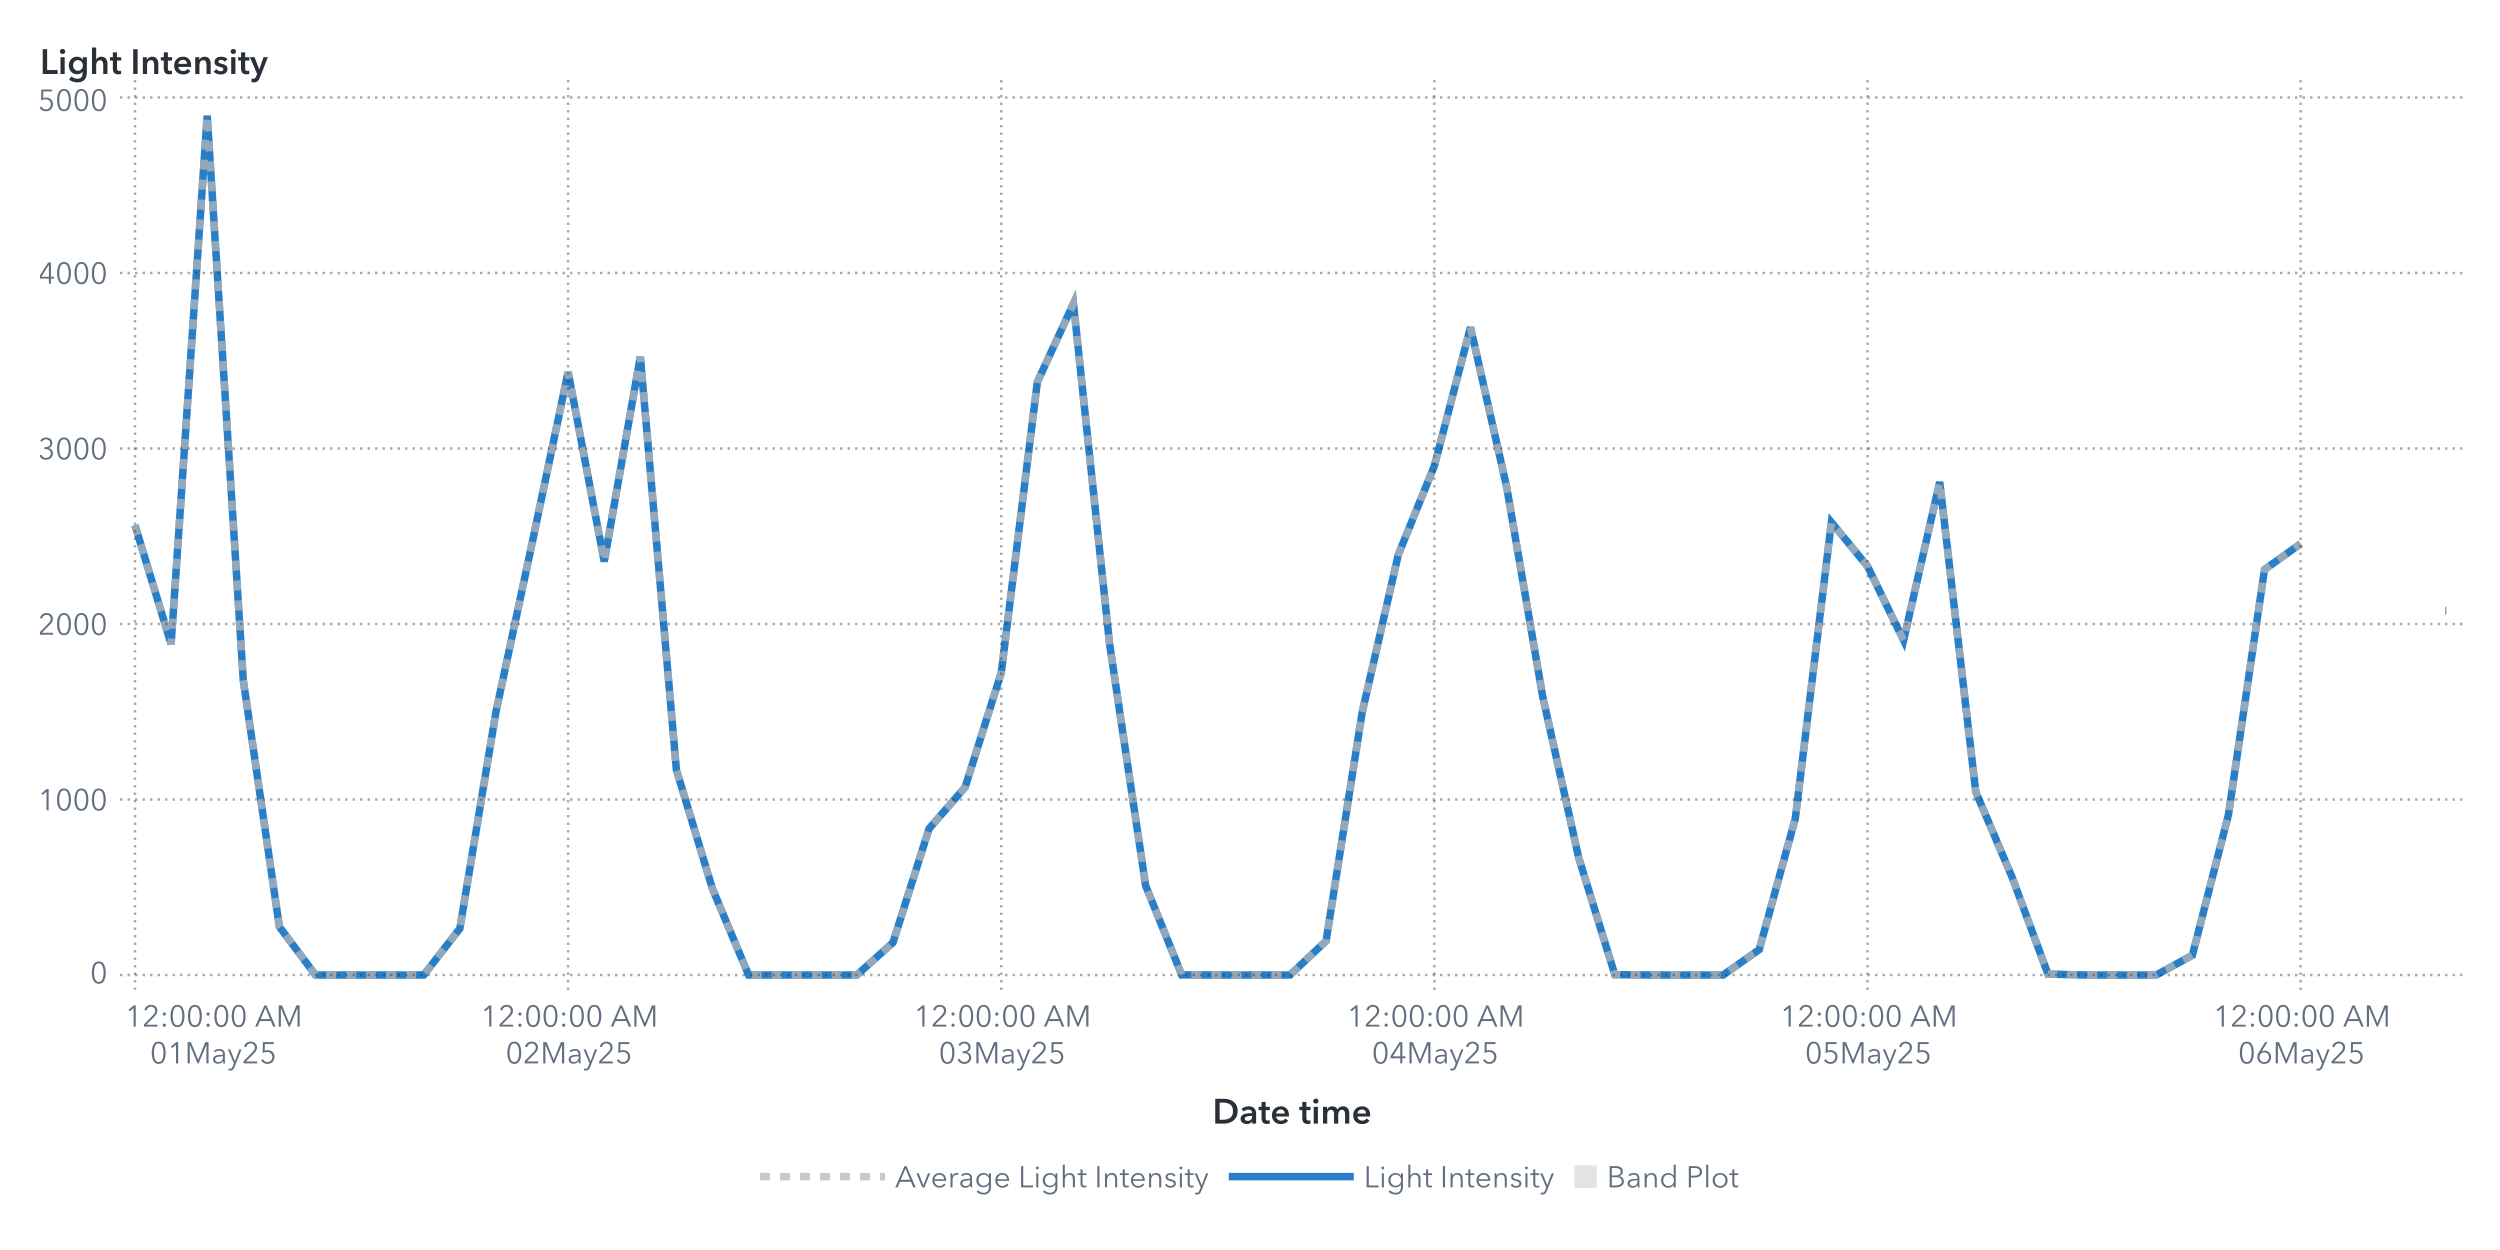
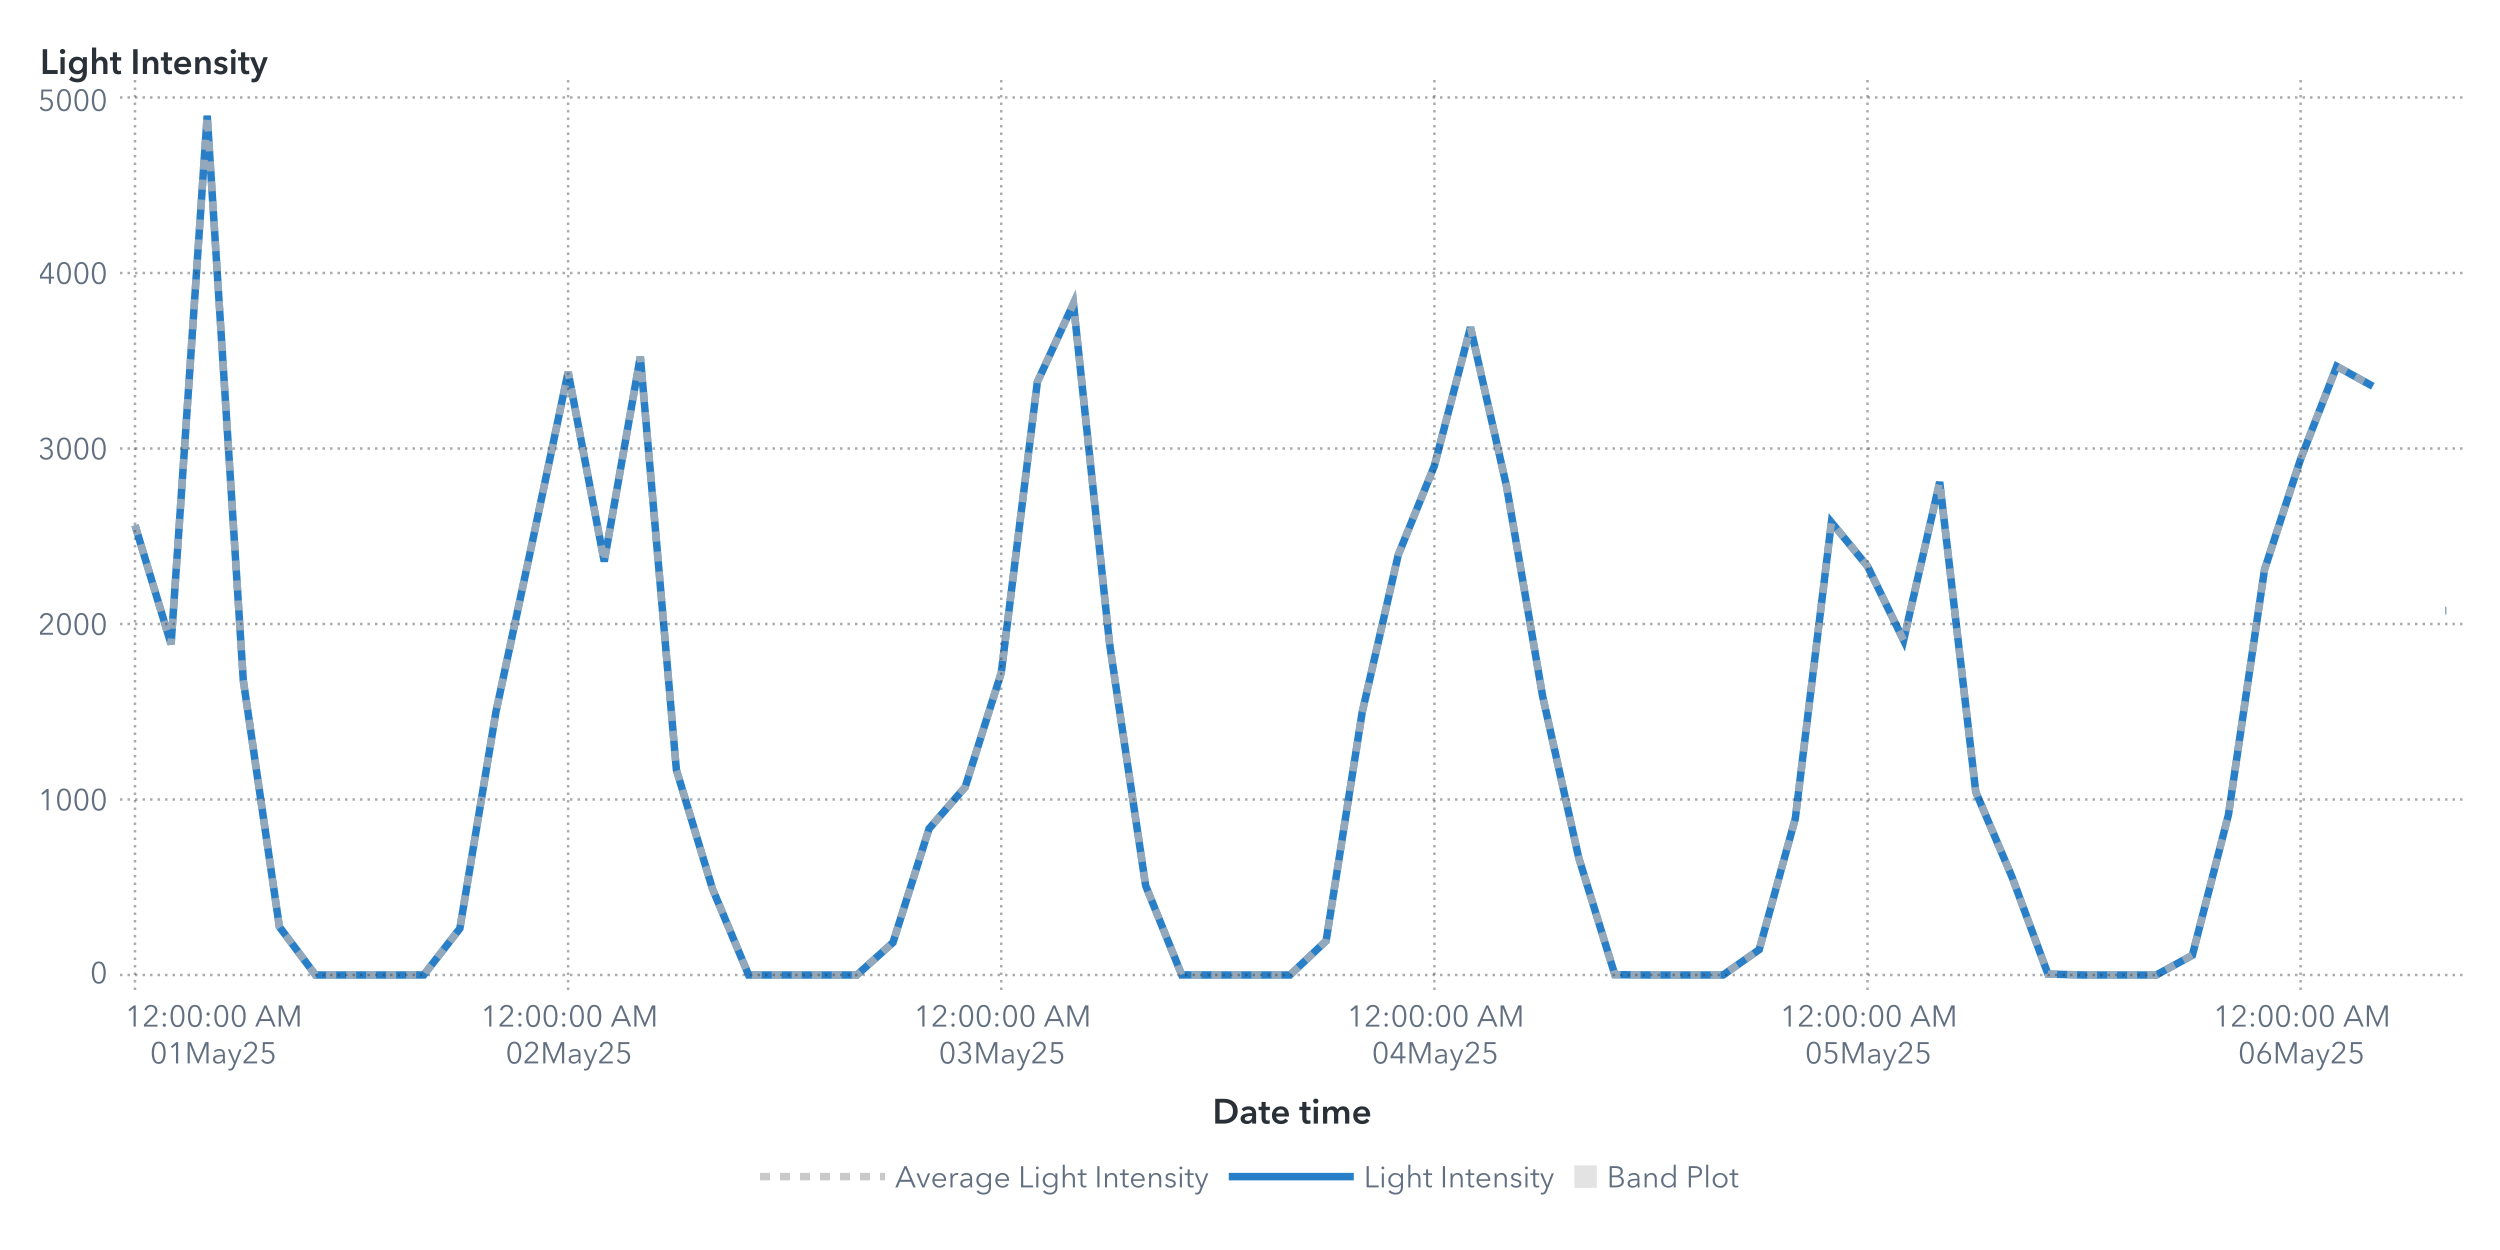
<svg xmlns="http://www.w3.org/2000/svg" xmlns:xlink="http://www.w3.org/1999/xlink" version="1.1" width="1000" height="500" viewBox="0 0 1000 500">
  <rect x="0" y="0" width="1000" height="500" fill="#ffffff">
</rect>
  <g>
    <rect x="0" y="0" rx="5" ry="5" width="1000.0" height="500.0" fill="#ffffff" opacity="0">
</rect>
    <rect x="0" y="0" rx="5" ry="5" width="1000.0" height="500.0" fill="#ffffff" opacity="0">
</rect>
    <rect x="0" y="0" rx="5" ry="5" width="1000.0" height="500.0" fill="#ffffff" opacity="0">
</rect>
    <rect x="0" y="0" rx="5" ry="5" width="1000.0" height="500.0" fill="#ffffff" opacity="0">
</rect>
    <g transform=" translate(16.0 -16.0)">
      <defs>
        <clipPath id="ClipPath0">
          <rect x="32" y="46" width="939" height="366">
</rect>
        </clipPath>
      </defs>
      <g clip-path="url(#ClipPath0)">
        <defs>
          <clipPath id="ClipPath1">
            <rect x="32" y="48" width="937" height="364">
</rect>
          </clipPath>
        </defs>
        <g clip-path="url(#ClipPath1)">
          <g transform="">
-             <polyline id="Polyline_76" points="38.0,226.1  52.44,273.69  66.88,62.25  81.31,288.08  95.75,386.72  110.19,406.0  124.63,406.0  139.06,406.0  153.5,405.99  167.94,387.4  182.38,300.75  196.81,233.43  211.25,164.83  225.69,240.61  240.13,158.66  254.56,323.97  269.0,371.57  283.44,405.99  297.88,406.0  312.31,406.0  326.75,406.0  341.19,393.02  355.63,347.47  370.06,330.86  384.5,285.11  398.94,168.81  413.38,137.44  427.81,273.35  442.25,370.25  456.69,405.96  471.13,406.0  485.56,406.0  500.0,406.0  514.44,392.37  528.88,300.88  543.31,237.91  557.75,202.33  572.19,146.93  586.63,210.6  601.06,294.54  615.5,359.14  629.94,405.87  644.38,406.0  658.81,406.0  673.25,406.0  687.69,395.84  702.13,343.37  716.56,224.93  731.0,242.49  745.44,272.13  759.88,208.78  774.31,332.78  788.75,366.65  803.19,405.63  817.63,406.0  832.06,406.0  846.5,406.0  860.94,398.1  875.38,341.91  889.81,243.8  904.25,233.51 " fill="none" stroke="#287fc7" stroke-width="3.0">
+             <polyline id="Polyline_76" points="38.0,226.1  52.44,273.69  66.88,62.25  81.31,288.08  95.75,386.72  110.19,406.0  124.63,406.0  139.06,406.0  153.5,405.99  167.94,387.4  182.38,300.75  196.81,233.43  211.25,164.83  225.69,240.61  240.13,158.66  254.56,323.97  269.0,371.57  283.44,405.99  297.88,406.0  312.31,406.0  326.75,406.0  341.19,393.02  355.63,347.47  370.06,330.86  384.5,285.11  398.94,168.81  413.38,137.44  427.81,273.35  442.25,370.25  456.69,405.96  471.13,406.0  485.56,406.0  500.0,406.0  514.44,392.37  528.88,300.88  543.31,237.91  557.75,202.33  572.19,146.93  586.63,210.6  601.06,294.54  615.5,359.14  629.94,405.87  644.38,406.0  658.81,406.0  673.25,406.0  687.69,395.84  702.13,343.37  716.56,224.93  731.0,242.49  745.44,272.13  759.88,208.78  774.31,332.78  788.75,366.65  803.19,405.63  817.63,406.0  832.06,406.0  846.5,406.0  860.94,398.1  875.38,341.91  889.81,243.8  904.25,199.63  918.69,162.55  933.13,170.51 " fill="none" stroke="#287fc7" stroke-width="3.0">
</polyline>
            <polyline id="Polyline_76" points="962.0,260.22  962.5,260.22 " fill="none" stroke="#287fc7" stroke-width="3.0">
</polyline>
          </g>
          <g transform="">
-             <polyline id="Polyline_207" points="38.0,226.1  52.44,273.69  66.88,62.25  81.31,288.08  95.75,386.72  110.19,406.0  124.63,406.0  139.06,406.0  153.5,405.99  167.94,387.4  182.38,300.75  196.81,233.43  211.25,164.83  225.69,240.61  240.13,158.66  254.56,323.97  269.0,371.57  283.44,405.99  297.88,406.0  312.31,406.0  326.75,406.0  341.19,393.02  355.63,347.47  370.06,330.86  384.5,285.11  398.94,168.81  413.38,137.44  427.81,273.35  442.25,370.25  456.69,405.96  471.13,406.0  485.56,406.0  500.0,406.0  514.44,392.37  528.88,300.88  543.31,237.91  557.75,202.33  572.19,146.93  586.63,210.6  601.06,294.54  615.5,359.14  629.94,405.87  644.38,406.0  658.81,406.0  673.25,406.0  687.69,395.84  702.13,343.37  716.56,224.93  731.0,242.49  745.44,272.13  759.88,208.78  774.31,332.78  788.75,366.65  803.19,405.63  817.63,406.0  832.06,406.0  846.5,406.0  860.94,398.1  875.38,341.91  889.81,243.8  904.25,233.51 " fill="none" stroke="#b7b7b7" stroke-width="3.0" stroke-dasharray="4,4" opacity="0.75">
+             <polyline id="Polyline_207" points="38.0,226.1  52.44,273.69  66.88,62.25  81.31,288.08  95.75,386.72  110.19,406.0  124.63,406.0  139.06,406.0  153.5,405.99  167.94,387.4  182.38,300.75  196.81,233.43  211.25,164.83  225.69,240.61  240.13,158.66  254.56,323.97  269.0,371.57  283.44,405.99  297.88,406.0  312.31,406.0  326.75,406.0  341.19,393.02  355.63,347.47  370.06,330.86  384.5,285.11  398.94,168.81  413.38,137.44  427.81,273.35  442.25,370.25  456.69,405.96  471.13,406.0  485.56,406.0  500.0,406.0  514.44,392.37  528.88,300.88  543.31,237.91  557.75,202.33  572.19,146.93  586.63,210.6  601.06,294.54  615.5,359.14  629.94,405.87  644.38,406.0  658.81,406.0  673.25,406.0  687.69,395.84  702.13,343.37  716.56,224.93  731.0,242.49  745.44,272.13  759.88,208.78  774.31,332.78  788.75,366.65  803.19,405.63  817.63,406.0  832.06,406.0  846.5,406.0  860.94,398.1  875.38,341.91  889.81,243.8  904.25,199.63  918.69,162.55  933.13,170.51 " fill="none" stroke="#b7b7b7" stroke-width="3.0" stroke-dasharray="4,4" opacity="0.75">
</polyline>
            <polyline id="Polyline_207" points="962.0,260.22  962.5,260.22 " fill="none" stroke="#b7b7b7" stroke-width="3.0" stroke-dasharray="4,4" opacity="0.75">
</polyline>
          </g>
          <g transform="">
</g>
        </g>
        <path d="M32.0 406.0L969.0 406.0" stroke="#2a3037" stroke-dasharray="1,2" fill="none" opacity="0.4">
</path>
        <path d="M32.0 335.8L969.0 335.8" stroke="#2a3037" stroke-dasharray="1,2" fill="none" opacity="0.4">
</path>
        <path d="M32.0 265.6L969.0 265.6" stroke="#2a3037" stroke-dasharray="1,2" fill="none" opacity="0.4">
</path>
        <path d="M32.0 195.4L969.0 195.4" stroke="#2a3037" stroke-dasharray="1,2" fill="none" opacity="0.4">
</path>
        <path d="M32.0 125.2L969.0 125.2" stroke="#2a3037" stroke-dasharray="1,2" fill="none" opacity="0.4">
</path>
        <path d="M32.0 55.0L969.0 55.0" stroke="#2a3037" stroke-dasharray="1,2" fill="none" opacity="0.4">
</path>
        <path d="M38.0 412.0L38.0 48.0" stroke="#2a3037" stroke-dasharray="1,2" fill="none" opacity="0.4">
</path>
        <path d="M211.25 412.0L211.25 48.0" stroke="#2a3037" stroke-dasharray="1,2" fill="none" opacity="0.4">
</path>
        <path d="M384.5 412.0L384.5 48.0" stroke="#2a3037" stroke-dasharray="1,2" fill="none" opacity="0.4">
</path>
        <path d="M557.75 412.0L557.75 48.0" stroke="#2a3037" stroke-dasharray="1,2" fill="none" opacity="0.4">
</path>
        <path d="M731.0 412.0L731.0 48.0" stroke="#2a3037" stroke-dasharray="1,2" fill="none" opacity="0.4">
</path>
        <path d="M904.25 412.0L904.25 48.0" stroke="#2a3037" stroke-dasharray="1,2" fill="none" opacity="0.4">
</path>
      </g>
      <defs>
        <clipPath id="ClipPath2">
          <rect x="0" y="49" width="32" height="363">
</rect>
        </clipPath>
      </defs>
      <g clip-path="url(#ClipPath2)">
        <g fill="#626f80" stroke="#626f80" transform="translate(20.04 409.3) scale(0.012 -0.012)">
          <defs>
            <path id="g48/TT0" d="M522.0 353.0Q 522.0,195.0  467.0,88.5 T 290.0,-18.0 Q 167.0,-18.0  112.5,88.5 T 58.0,353.0 Q 58.0,512.0  112.5,619.0 T 290.0,726.0 Q 412.0,726.0  467.0,618.5 T 522.0,353.0 Z M131.0 353.0Q 131.0,226.0  167.5,135.0 T 290.0,44.0 Q 375.0,44.0  412.0,135.5 T 449.0,353.0 Q 449.0,480.0  412.0,572.5 T 290.0,665.0 Q 204.0,665.0  167.5,573.0 T 131.0,353.0 Z">
</path>
          </defs>
          <use x="0" y="0" xlink:href="#g48/TT0" />
        </g>
        <text id="Text_404" x="27.0" y="409.3" font-size="9.0pt" font-family="Avenir Next for SAS" fill="#626f80" text-anchor="end" opacity="0">
0</text>
        <g fill="#626f80" stroke="#626f80" transform="translate(-0.84 340.1) scale(0.012 -0.012)">
          <defs>
            <path id="g49/TT0" d="M358.0 0 L286.0 0 L286.0 619.0 L158.0 510.0 L114.0 560.0 L294.0 708.0 L358.0 708.0 L358.0 0Z">
</path>
          </defs>
          <use x="0" y="0" xlink:href="#g49/TT0" />
          <use x="580.0" y="0" xlink:href="#g48/TT0" />
          <use x="1160.0" y="0" xlink:href="#g48/TT0" />
          <use x="1740.0" y="0" xlink:href="#g48/TT0" />
        </g>
        <text id="Text_405" x="27.0" y="340.1" font-size="9.0pt" font-family="Avenir Next for SAS" fill="#626f80" text-anchor="end" opacity="0">
1000</text>
        <g fill="#626f80" stroke="#626f80" transform="translate(-0.84 269.9) scale(0.012 -0.012)">
          <defs>
            <path id="g50/TT0" d="M51.0 0 L51.0 75.0 L341.0 368.0Q 380.0,408.0  403.0,447.0 T 426.0,530.0 Q 426.0,590.0  385.5,627.5 T 286.0,665.0 Q 230.0,665.0  191.0,630.0 T 140.0,539.0  L69.0 553.0Q 84.0,629.0  144.0,677.5 T 286.0,726.0 Q 344.0,726.0  392.5,703.5 T 470.0,637.0 T 499.0,531.0 Q 499.0,469.0  470.0,421.5 T 384.0,317.0  L129.0 64.0 L504.0 64.0 L504.0 0 L51.0 0Z">
</path>
          </defs>
          <use x="0" y="0" xlink:href="#g50/TT0" />
          <use x="580.0" y="0" xlink:href="#g48/TT0" />
          <use x="1160.0" y="0" xlink:href="#g48/TT0" />
          <use x="1740.0" y="0" xlink:href="#g48/TT0" />
        </g>
        <text id="Text_406" x="27.0" y="269.9" font-size="9.0pt" font-family="Avenir Next for SAS" fill="#626f80" text-anchor="end" opacity="0">
2000</text>
        <g fill="#626f80" stroke="#626f80" transform="translate(-0.84 199.7) scale(0.012 -0.012)">
          <defs>
            <path id="g51/TT0" d="M245.0 402.0Q 319.0,402.0  364.5,433.5 T 410.0,532.0 Q 410.0,590.0  369.0,627.5 T 270.0,665.0 Q 226.0,665.0  191.0,643.5 T 135.0,582.0  L74.0 614.0Q 106.0,670.0  157.0,698.0 T 274.0,726.0 Q 331.0,726.0  378.0,703.5 T 453.0,638.0 T 481.0,536.0 Q 481.0,475.0  446.5,432.0 T 358.0,374.0  L358.0 372.0Q 421.0,359.0  461.0,312.0 T 501.0,196.0 Q 501.0,131.0  470.0,82.5 T 387.0,8.0 T 273.0,-18.0 Q 196.0,-18.0  137.5,19.5 T 49.0,127.0  L117.0 152.0Q 135.0,102.0  177.0,73.0 T 273.0,44.0 Q 314.0,44.0  350.0,62.5 T 407.5,115.5 T 429.0,196.0 Q 429.0,271.0  376.0,305.5 T 245.0,340.0  L214.0 340.0 L214.0 402.0 L245.0 402.0Z">
</path>
          </defs>
          <use x="0" y="0" xlink:href="#g51/TT0" />
          <use x="580.0" y="0" xlink:href="#g48/TT0" />
          <use x="1160.0" y="0" xlink:href="#g48/TT0" />
          <use x="1740.0" y="0" xlink:href="#g48/TT0" />
        </g>
        <text id="Text_407" x="27.0" y="199.7" font-size="9.0pt" font-family="Avenir Next for SAS" fill="#626f80" text-anchor="end" opacity="0">
3000</text>
        <g fill="#626f80" stroke="#626f80" transform="translate(-0.84 129.5) scale(0.012 -0.012)">
          <defs>
            <path id="g52/TT0" d="M436.0 234.0 L540.0 234.0 L540.0 171.0 L436.0 171.0 L436.0 0 L366.0 0 L366.0 171.0 L42.0 171.0 L42.0 241.0 L342.0 708.0 L436.0 708.0 L436.0 234.0Z M366.0 627.0 L364.0 627.0 L117.0 234.0 L366.0 234.0 L366.0 627.0Z">
</path>
          </defs>
          <use x="0" y="0" xlink:href="#g52/TT0" />
          <use x="580.0" y="0" xlink:href="#g48/TT0" />
          <use x="1160.0" y="0" xlink:href="#g48/TT0" />
          <use x="1740.0" y="0" xlink:href="#g48/TT0" />
        </g>
        <text id="Text_408" x="27.0" y="129.5" font-size="9.0pt" font-family="Avenir Next for SAS" fill="#626f80" text-anchor="end" opacity="0">
4000</text>
        <g fill="#626f80" stroke="#626f80" transform="translate(-0.84 60.3) scale(0.012 -0.012)">
          <defs>
            <path id="g53/TT0" d="M180.0 644.0 L175.0 425.0Q 219.0,441.0  273.0,441.0 Q 339.0,441.0  391.5,413.0 T 473.5,334.5 T 503.0,219.0 Q 503.0,151.0  473.5,97.0 T 390.5,12.5 T 268.0,-18.0 Q 194.0,-18.0  140.0,16.0 T 56.0,111.0  L121.0 140.0Q 140.0,96.0  179.0,70.0 T 264.0,44.0 Q 311.0,44.0  349.0,66.0 T 408.5,126.5 T 430.0,212.0 Q 430.0,289.0  380.5,335.5 T 254.0,382.0 Q 180.0,382.0  107.0,343.0  L114.0 708.0 L475.0 708.0 L475.0 644.0 L180.0 644.0Z">
</path>
          </defs>
          <use x="0" y="0" xlink:href="#g53/TT0" />
          <use x="580.0" y="0" xlink:href="#g48/TT0" />
          <use x="1160.0" y="0" xlink:href="#g48/TT0" />
          <use x="1740.0" y="0" xlink:href="#g48/TT0" />
        </g>
        <text id="Text_409" x="27.0" y="60.3" font-size="9.0pt" font-family="Avenir Next for SAS" fill="#626f80" text-anchor="end" opacity="0">
5000</text>
      </g>
      <g fill="#2a3037" stroke="#2a3037" transform="translate(0 45.59) scale(0.014 -0.014)">
        <defs>
          <path id="g76/TT1" d="M78.0 708.0 L204.0 708.0 L204.0 112.0 L505.0 112.0 L505.0 0 L78.0 0 L78.0 708.0Z">
</path>
        </defs>
        <use x="0" y="0" xlink:href="#g76/TT1" />
        <defs>
          <path id="g105/TT1" d="M133.0 715.0Q 166.0,715.0  188.5,694.5 T 211.0,643.0 Q 211.0,612.0  188.5,591.5 T 133.0,571.0 Q 101.0,571.0  79.0,592.5 T 57.0,643.0 Q 57.0,672.0  79.0,693.5 T 133.0,715.0 Z M74.0 480.0 L194.0 480.0 L194.0 0 L74.0 0 L74.0 480.0Z">
</path>
        </defs>
        <use x="511.0" y="0" xlink:href="#g105/TT1" />
        <defs>
          <path id="g103/TT1" d="M560.0 43.0Q 560.0,-91.0  492.5,-165.5 T 289.0,-240.0 Q 228.0,-240.0  162.0,-219.0 T 51.0,-161.0  L120.0 -68.0Q 154.0,-101.0  198.5,-118.5 T 288.0,-136.0 Q 370.0,-136.0  405.0,-92.5 T 440.0,29.0  L440.0 64.0 L438.0 64.0Q 412.0,29.0  371.5,10.5 T 281.0,-8.0 Q 211.0,-8.0  157.0,25.5 T 73.5,116.5 T 44.0,242.0 Q 44.0,312.0  73.0,369.5 T 155.0,460.5 T 279.0,494.0 Q 331.0,494.0  375.0,472.0 T 444.0,408.0  L446.0 408.0 L446.0 480.0 L560.0 480.0 L560.0 43.0Z M166.0 243.0Q 166.0,204.0  182.5,169.0 T 230.5,112.5 T 303.0,91.0 Q 346.0,91.0  378.5,112.0 T 428.5,168.0 T 446.0,243.0 Q 446.0,285.0  428.5,320.0 T 378.5,375.5 T 304.0,396.0 Q 241.0,396.0  203.5,352.5 T 166.0,243.0 Z">
</path>
        </defs>
        <use x="779.0" y="0" xlink:href="#g103/TT1" />
        <defs>
          <path id="g104/TT1" d="M516.0 300.0 L516.0 0 L396.0 0 L396.0 264.0Q 396.0,391.0  307.0,391.0 Q 253.0,391.0  223.5,352.5 T 194.0,262.0  L194.0 0 L74.0 0 L74.0 756.0 L194.0 756.0 L194.0 413.0 L196.0 413.0Q 212.0,446.0  250.5,470.0 T 339.0,494.0 Q 427.0,494.0  471.5,437.5 T 516.0,300.0 Z">
</path>
        </defs>
        <use x="1411.0" y="0" xlink:href="#g104/TT1" />
        <defs>
          <path id="g116/TT1" d="M3.0 480.0 L87.0 480.0 L87.0 619.0 L205.0 619.0 L205.0 480.0 L325.0 480.0 L325.0 384.0 L205.0 384.0 L205.0 161.0Q 205.0,125.0  218.0,106.0 T 268.0,87.0 Q 299.0,87.0  319.0,97.0  L323.0 3.0Q 289.0,-10.0  243.0,-10.0 Q 155.0,-10.0  121.0,35.5 T 87.0,160.0  L87.0 384.0 L3.0 384.0 L3.0 480.0Z">
</path>
        </defs>
        <use x="1995.0" y="0" xlink:href="#g116/TT1" />
        <defs>
          <path id="g73/TT1" d="M78.0 708.0 L204.0 708.0 L204.0 0 L78.0 0 L78.0 708.0Z">
</path>
        </defs>
        <use x="2585.0" y="0" xlink:href="#g73/TT1" />
        <defs>
          <path id="g110/TT1" d="M186.0 480.0 L186.0 403.0 L188.0 403.0Q 205.0,441.0  245.5,467.5 T 337.0,494.0 Q 425.0,494.0  469.5,437.5 T 514.0,300.0  L514.0 0 L394.0 0 L394.0 266.0Q 394.0,394.0  304.0,394.0 Q 250.0,394.0  221.0,355.5 T 192.0,264.0  L192.0 0 L72.0 0 L72.0 480.0 L186.0 480.0Z">
</path>
        </defs>
        <use x="2867.0" y="0" xlink:href="#g110/TT1" />
        <use x="3449.0" y="0" xlink:href="#g116/TT1" />
        <defs>
          <path id="g101/TT1" d="M529.0 202.0 L164.0 202.0Q 168.0,152.0  208.0,118.0 T 301.0,84.0 Q 384.0,84.0  428.0,146.0  L508.0 82.0Q 437.0,-14.0  302.0,-14.0 Q 228.0,-14.0  169.5,16.5 T 77.5,104.0 T 44.0,237.0 Q 44.0,313.0  77.0,371.5 T 168.0,462.0 T 298.0,494.0 Q 402.0,494.0  466.0,427.0 T 530.0,234.0 Q 530.0,213.0  529.0,202.0 Z M297.0 404.0Q 244.0,404.0  206.0,371.0 T 164.0,288.0  L410.0 288.0Q 410.0,338.0  381.0,371.0 T 297.0,404.0 Z">
</path>
        </defs>
        <use x="3789.0" y="0" xlink:href="#g101/TT1" />
        <use x="4363.0" y="0" xlink:href="#g110/TT1" />
        <defs>
          <path id="g115/TT1" d="M230.0 404.0Q 198.0,404.0  175.5,391.0 T 153.0,352.0 Q 153.0,327.0  176.0,315.0 T 257.0,289.0 Q 325.0,273.0  368.5,241.0 T 412.0,146.0 Q 412.0,64.0  355.5,25.0 T 212.0,-14.0 Q 155.0,-14.0  102.0,7.0 T 15.0,65.0  L94.0 139.0Q 114.0,112.0  146.5,95.5 T 217.0,79.0 Q 248.0,79.0  271.0,93.0 T 294.0,136.0 Q 294.0,164.0  269.5,177.5 T 184.0,205.0 Q 119.0,221.0  80.5,250.5 T 42.0,341.0 Q 42.0,416.0  98.0,455.0 T 233.0,494.0 Q 287.0,494.0  336.0,475.0 T 413.0,421.0  L335.0 352.0Q 318.0,374.0  290.0,389.0 T 230.0,404.0 Z">
</path>
        </defs>
        <use x="4945.0" y="0" xlink:href="#g115/TT1" />
        <use x="5389.0" y="0" xlink:href="#g105/TT1" />
        <use x="5657.0" y="0" xlink:href="#g116/TT1" />
        <defs>
          <path id="g121/TT1" d="M133.0 480.0 L267.0 131.0 L269.0 131.0 L388.0 480.0 L513.0 480.0 L286.0 -103.0Q 258.0,-174.0  218.5,-207.0 T 104.0,-240.0 Q 71.0,-240.0  42.0,-233.0  L52.0 -129.0Q 74.0,-136.0  97.0,-136.0 Q 133.0,-136.0  149.0,-119.5 T 182.0,-61.0  L206.0 0 L0 480.0 L133.0 480.0Z">
</path>
        </defs>
        <use x="5997.0" y="0" xlink:href="#g121/TT1" />
      </g>
      <text id="Text_410" x="0" y="45.59" font-size="10.5pt" font-family="Avenir Next for SAS" font-weight="bold" fill="#2a3037" text-anchor="start" opacity="0">
Light Intensity</text>
      <defs>
        <clipPath id="ClipPath3">
          <rect x="32" y="412" width="936" height="57">
</rect>
        </clipPath>
      </defs>
      <g clip-path="url(#ClipPath3)">
        <g fill="#626f80" stroke="#626f80" transform="translate(34.0 426.65) scale(0.012 -0.012)">
          <use x="0" y="0" xlink:href="#g49/TT0" />
          <use x="580.0" y="0" xlink:href="#g50/TT0" />
          <defs>
            <path id="g58/TT0" d="M150.0 366.0Q 127.0,366.0  111.5,382.0 T 96.0,420.0 Q 96.0,442.0  111.5,458.0 T 150.0,474.0 Q 173.0,474.0  188.5,458.0 T 204.0,420.0 Q 204.0,398.0  188.5,382.0 T 150.0,366.0 Z M150.0 -6.0Q 127.0,-6.0  111.5,10.0 T 96.0,48.0 Q 96.0,70.0  111.5,86.0 T 150.0,102.0 Q 173.0,102.0  188.5,86.0 T 204.0,48.0 Q 204.0,26.0  188.5,10.0 T 150.0,-6.0 Z">
</path>
          </defs>
          <use x="1160.0" y="0" xlink:href="#g58/TT0" />
          <use x="1460.0" y="0" xlink:href="#g48/TT0" />
          <use x="2040.0" y="0" xlink:href="#g48/TT0" />
          <use x="2620.0" y="0" xlink:href="#g58/TT0" />
          <use x="2920.0" y="0" xlink:href="#g48/TT0" />
          <use x="3500.0" y="0" xlink:href="#g48/TT0" />
          <defs>
            <path id="g65/TT0" d="M89.0 0 L10.0 0 L316.0 708.0 L386.0 708.0 L690.0 0 L610.0 0 L532.0 186.0 L166.0 186.0 L89.0 0Z M193.0 252.0 L505.0 252.0 L349.0 628.0 L193.0 252.0Z">
</path>
          </defs>
          <use x="4330.0" y="0" xlink:href="#g65/TT0" />
          <defs>
            <path id="g77/TT0" d="M444.0 122.0 L445.0 122.0 L682.0 708.0 L792.0 708.0 L792.0 0 L720.0 0 L720.0 615.0 L718.0 615.0 L462.0 0 L424.0 0 L168.0 615.0 L166.0 615.0 L166.0 0 L94.0 0 L94.0 708.0 L204.0 708.0 L444.0 122.0Z">
</path>
          </defs>
          <use x="5030.0" y="0" xlink:href="#g77/TT0" />
        </g>
        <text x="69.0" y="426.65" font-size="9.0pt" font-family="Avenir Next for SAS" fill="#626f80" text-anchor="middle" opacity="0">
12:00:00 AM</text>
        <g fill="#626f80" stroke="#626f80" transform="translate(44.0 441.35) scale(0.012 -0.012)">
          <use x="0" y="0" xlink:href="#g48/TT0" />
          <use x="580.0" y="0" xlink:href="#g49/TT0" />
          <use x="1160.0" y="0" xlink:href="#g77/TT0" />
          <defs>
            <path id="g97/TT0" d="M260.0 423.0Q 220.0,423.0  183.0,408.0 T 121.0,368.0  L83.0 413.0Q 113.0,443.0  161.0,461.5 T 267.0,480.0 Q 347.0,480.0  398.0,436.0 T 449.0,310.0  L449.0 105.0Q 449.0,42.0  457.0,0  L396.0 0Q 389.0,40.0  389.0,76.0  L387.0 76.0Q 355.0,30.0  314.5,9.0 T 217.0,-12.0 Q 178.0,-12.0  141.0,2.5 T 79.5,49.0 T 55.0,130.0 Q 55.0,198.0  99.0,232.0 T 212.5,276.5 T 385.0,287.0  L385.0 302.0Q 385.0,362.0  353.0,392.5 T 260.0,423.0 Z M125.0 133.0Q 125.0,87.0  157.0,65.5 T 235.0,44.0 Q 304.0,44.0  344.5,89.0 T 385.0,199.0  L385.0 234.0 L365.0 234.0Q 259.0,234.0  192.0,213.5 T 125.0,133.0 Z">
</path>
          </defs>
          <use x="2046.0" y="0" xlink:href="#g97/TT0" />
          <defs>
            <path id="g121/TT0" d="M253.0 73.0 L398.0 468.0 L472.0 468.0 L239.0 -121.0Q 216.0,-180.0  182.5,-210.0 T 92.0,-240.0 Q 61.0,-240.0  31.0,-234.0  L38.0 -172.0Q 62.0,-180.0  88.0,-180.0 Q 121.0,-180.0  141.5,-159.5 T 178.0,-97.0  L216.0 1.0 L16.0 468.0 L92.0 468.0 L251.0 73.0 L253.0 73.0Z">
</path>
          </defs>
          <use x="2580.0" y="0" xlink:href="#g121/TT0" />
          <use x="3068.0" y="0" xlink:href="#g50/TT0" />
          <use x="3648.0" y="0" xlink:href="#g53/TT0" />
        </g>
        <text x="69.0" y="441.35" font-size="9.0pt" font-family="Avenir Next for SAS" fill="#626f80" text-anchor="middle" opacity="0">
01May25</text>
        <g fill="#626f80" stroke="#626f80" transform="translate(176.25 426.65) scale(0.012 -0.012)">
          <use x="0" y="0" xlink:href="#g49/TT0" />
          <use x="580.0" y="0" xlink:href="#g50/TT0" />
          <use x="1160.0" y="0" xlink:href="#g58/TT0" />
          <use x="1460.0" y="0" xlink:href="#g48/TT0" />
          <use x="2040.0" y="0" xlink:href="#g48/TT0" />
          <use x="2620.0" y="0" xlink:href="#g58/TT0" />
          <use x="2920.0" y="0" xlink:href="#g48/TT0" />
          <use x="3500.0" y="0" xlink:href="#g48/TT0" />
          <use x="4330.0" y="0" xlink:href="#g65/TT0" />
          <use x="5030.0" y="0" xlink:href="#g77/TT0" />
        </g>
        <text x="211.25" y="426.65" font-size="9.0pt" font-family="Avenir Next for SAS" fill="#626f80" text-anchor="middle" opacity="0">
12:00:00 AM</text>
        <g fill="#626f80" stroke="#626f80" transform="translate(186.25 441.35) scale(0.012 -0.012)">
          <use x="0" y="0" xlink:href="#g48/TT0" />
          <use x="580.0" y="0" xlink:href="#g50/TT0" />
          <use x="1160.0" y="0" xlink:href="#g77/TT0" />
          <use x="2046.0" y="0" xlink:href="#g97/TT0" />
          <use x="2580.0" y="0" xlink:href="#g121/TT0" />
          <use x="3068.0" y="0" xlink:href="#g50/TT0" />
          <use x="3648.0" y="0" xlink:href="#g53/TT0" />
        </g>
        <text x="211.25" y="441.35" font-size="9.0pt" font-family="Avenir Next for SAS" fill="#626f80" text-anchor="middle" opacity="0">
02May25</text>
        <g fill="#626f80" stroke="#626f80" transform="translate(349.5 426.65) scale(0.012 -0.012)">
          <use x="0" y="0" xlink:href="#g49/TT0" />
          <use x="580.0" y="0" xlink:href="#g50/TT0" />
          <use x="1160.0" y="0" xlink:href="#g58/TT0" />
          <use x="1460.0" y="0" xlink:href="#g48/TT0" />
          <use x="2040.0" y="0" xlink:href="#g48/TT0" />
          <use x="2620.0" y="0" xlink:href="#g58/TT0" />
          <use x="2920.0" y="0" xlink:href="#g48/TT0" />
          <use x="3500.0" y="0" xlink:href="#g48/TT0" />
          <use x="4330.0" y="0" xlink:href="#g65/TT0" />
          <use x="5030.0" y="0" xlink:href="#g77/TT0" />
        </g>
        <text x="384.5" y="426.65" font-size="9.0pt" font-family="Avenir Next for SAS" fill="#626f80" text-anchor="middle" opacity="0">
12:00:00 AM</text>
        <g fill="#626f80" stroke="#626f80" transform="translate(359.5 441.35) scale(0.012 -0.012)">
          <use x="0" y="0" xlink:href="#g48/TT0" />
          <use x="580.0" y="0" xlink:href="#g51/TT0" />
          <use x="1160.0" y="0" xlink:href="#g77/TT0" />
          <use x="2046.0" y="0" xlink:href="#g97/TT0" />
          <use x="2580.0" y="0" xlink:href="#g121/TT0" />
          <use x="3068.0" y="0" xlink:href="#g50/TT0" />
          <use x="3648.0" y="0" xlink:href="#g53/TT0" />
        </g>
        <text x="384.5" y="441.35" font-size="9.0pt" font-family="Avenir Next for SAS" fill="#626f80" text-anchor="middle" opacity="0">
03May25</text>
        <g fill="#626f80" stroke="#626f80" transform="translate(522.75 426.65) scale(0.012 -0.012)">
          <use x="0" y="0" xlink:href="#g49/TT0" />
          <use x="580.0" y="0" xlink:href="#g50/TT0" />
          <use x="1160.0" y="0" xlink:href="#g58/TT0" />
          <use x="1460.0" y="0" xlink:href="#g48/TT0" />
          <use x="2040.0" y="0" xlink:href="#g48/TT0" />
          <use x="2620.0" y="0" xlink:href="#g58/TT0" />
          <use x="2920.0" y="0" xlink:href="#g48/TT0" />
          <use x="3500.0" y="0" xlink:href="#g48/TT0" />
          <use x="4330.0" y="0" xlink:href="#g65/TT0" />
          <use x="5030.0" y="0" xlink:href="#g77/TT0" />
        </g>
        <text x="557.75" y="426.65" font-size="9.0pt" font-family="Avenir Next for SAS" fill="#626f80" text-anchor="middle" opacity="0">
12:00:00 AM</text>
        <g fill="#626f80" stroke="#626f80" transform="translate(532.75 441.35) scale(0.012 -0.012)">
          <use x="0" y="0" xlink:href="#g48/TT0" />
          <use x="580.0" y="0" xlink:href="#g52/TT0" />
          <use x="1160.0" y="0" xlink:href="#g77/TT0" />
          <use x="2046.0" y="0" xlink:href="#g97/TT0" />
          <use x="2580.0" y="0" xlink:href="#g121/TT0" />
          <use x="3068.0" y="0" xlink:href="#g50/TT0" />
          <use x="3648.0" y="0" xlink:href="#g53/TT0" />
        </g>
        <text x="557.75" y="441.35" font-size="9.0pt" font-family="Avenir Next for SAS" fill="#626f80" text-anchor="middle" opacity="0">
04May25</text>
        <g fill="#626f80" stroke="#626f80" transform="translate(696.0 426.65) scale(0.012 -0.012)">
          <use x="0" y="0" xlink:href="#g49/TT0" />
          <use x="580.0" y="0" xlink:href="#g50/TT0" />
          <use x="1160.0" y="0" xlink:href="#g58/TT0" />
          <use x="1460.0" y="0" xlink:href="#g48/TT0" />
          <use x="2040.0" y="0" xlink:href="#g48/TT0" />
          <use x="2620.0" y="0" xlink:href="#g58/TT0" />
          <use x="2920.0" y="0" xlink:href="#g48/TT0" />
          <use x="3500.0" y="0" xlink:href="#g48/TT0" />
          <use x="4330.0" y="0" xlink:href="#g65/TT0" />
          <use x="5030.0" y="0" xlink:href="#g77/TT0" />
        </g>
        <text x="731.0" y="426.65" font-size="9.0pt" font-family="Avenir Next for SAS" fill="#626f80" text-anchor="middle" opacity="0">
12:00:00 AM</text>
        <g fill="#626f80" stroke="#626f80" transform="translate(706.0 441.35) scale(0.012 -0.012)">
          <use x="0" y="0" xlink:href="#g48/TT0" />
          <use x="580.0" y="0" xlink:href="#g53/TT0" />
          <use x="1160.0" y="0" xlink:href="#g77/TT0" />
          <use x="2046.0" y="0" xlink:href="#g97/TT0" />
          <use x="2580.0" y="0" xlink:href="#g121/TT0" />
          <use x="3068.0" y="0" xlink:href="#g50/TT0" />
          <use x="3648.0" y="0" xlink:href="#g53/TT0" />
        </g>
        <text x="731.0" y="441.35" font-size="9.0pt" font-family="Avenir Next for SAS" fill="#626f80" text-anchor="middle" opacity="0">
05May25</text>
        <g fill="#626f80" stroke="#626f80" transform="translate(869.25 426.65) scale(0.012 -0.012)">
          <use x="0" y="0" xlink:href="#g49/TT0" />
          <use x="580.0" y="0" xlink:href="#g50/TT0" />
          <use x="1160.0" y="0" xlink:href="#g58/TT0" />
          <use x="1460.0" y="0" xlink:href="#g48/TT0" />
          <use x="2040.0" y="0" xlink:href="#g48/TT0" />
          <use x="2620.0" y="0" xlink:href="#g58/TT0" />
          <use x="2920.0" y="0" xlink:href="#g48/TT0" />
          <use x="3500.0" y="0" xlink:href="#g48/TT0" />
          <use x="4330.0" y="0" xlink:href="#g65/TT0" />
          <use x="5030.0" y="0" xlink:href="#g77/TT0" />
        </g>
        <text x="904.25" y="426.65" font-size="9.0pt" font-family="Avenir Next for SAS" fill="#626f80" text-anchor="middle" opacity="0">
12:00:00 AM</text>
        <g fill="#626f80" stroke="#626f80" transform="translate(879.25 441.35) scale(0.012 -0.012)">
          <use x="0" y="0" xlink:href="#g48/TT0" />
          <defs>
            <path id="g54/TT0" d="M203.0 397.0Q 218.0,409.0  247.0,416.0 T 304.0,423.0 Q 365.0,423.0  414.5,395.5 T 492.0,318.0 T 520.0,205.0 Q 520.0,140.0  490.5,89.5 T 408.5,10.5 T 290.0,-18.0 Q 224.0,-18.0  171.5,10.5 T 89.5,89.5 T 60.0,205.0 Q 60.0,255.0  77.0,301.5 T 124.0,397.0  L317.0 708.0 L400.0 708.0 L201.0 399.0 L203.0 397.0Z M290.0 43.0Q 336.0,43.0  372.0,64.0 T 428.0,122.0 T 448.0,205.0 Q 448.0,275.0  405.0,320.0 T 290.0,365.0 Q 218.0,365.0  175.0,320.0 T 132.0,205.0 Q 132.0,159.0  152.0,122.0 T 208.0,64.0 T 244.0,43.0 Z">
</path>
          </defs>
          <use x="580.0" y="0" xlink:href="#g54/TT0" />
          <use x="1160.0" y="0" xlink:href="#g77/TT0" />
          <use x="2046.0" y="0" xlink:href="#g97/TT0" />
          <use x="2580.0" y="0" xlink:href="#g121/TT0" />
          <use x="3068.0" y="0" xlink:href="#g50/TT0" />
          <use x="3648.0" y="0" xlink:href="#g53/TT0" />
        </g>
        <text x="904.25" y="441.35" font-size="9.0pt" font-family="Avenir Next for SAS" fill="#626f80" text-anchor="middle" opacity="0">
06May25</text>
      </g>
      <g fill="#2a3037" stroke="#2a3037" transform="translate(469.0 465.44) scale(0.014 -0.014)">
        <defs>
          <path id="g68/TT1" d="M329.0 708.0Q 430.0,708.0  518.5,673.0 T 663.5,558.5 T 720.0,354.0 Q 720.0,237.0  663.0,157.0 T 516.5,38.5 T 329.0,0  L78.0 0 L78.0 708.0 L329.0 708.0Z M585.0 354.0Q 585.0,492.0  506.0,546.0 T 309.0,600.0  L204.0 600.0 L204.0 110.0 L309.0 110.0Q 424.0,110.0  504.5,166.5 T 585.0,354.0 Z">
</path>
        </defs>
        <use x="0" y="0" xlink:href="#g68/TT1" />
        <defs>
          <path id="g97/TT1" d="M367.0 61.0Q 349.0,29.0  308.5,8.5 T 218.0,-12.0 Q 175.0,-12.0  134.0,3.0 T 65.5,51.5 T 38.0,137.0 Q 38.0,233.0  131.0,266.5 T 368.0,300.0  L368.0 312.0Q 368.0,354.0  337.0,377.0 T 258.0,400.0 Q 221.0,400.0  186.0,384.5 T 127.0,345.0  L65.0 418.0Q 105.0,455.0  158.5,474.5 T 268.0,494.0 Q 385.0,494.0  433.5,436.0 T 482.0,292.0  L482.0 0 L370.0 0 L370.0 61.0 L367.0 61.0Z M341.0 219.0Q 158.0,219.0  158.0,139.0 Q 158.0,107.0  182.5,93.0 T 242.0,79.0 Q 303.0,79.0  335.5,111.5 T 368.0,202.0  L368.0 219.0 L341.0 219.0Z">
</path>
        </defs>
        <use x="764.0" y="0" xlink:href="#g97/TT1" />
        <use x="1314.0" y="0" xlink:href="#g116/TT1" />
        <use x="1654.0" y="0" xlink:href="#g101/TT1" />
        <use x="2478.0" y="0" xlink:href="#g116/TT1" />
        <use x="2818.0" y="0" xlink:href="#g105/TT1" />
        <defs>
          <path id="g109/TT1" d="M822.0 300.0 L822.0 0 L702.0 0 L702.0 266.0Q 702.0,394.0  612.0,394.0 Q 560.0,394.0  533.0,354.5 T 506.0,262.0  L506.0 0 L386.0 0 L386.0 290.0Q 386.0,337.0  363.5,365.5 T 297.0,394.0 Q 246.0,394.0  219.0,355.5 T 192.0,264.0  L192.0 0 L72.0 0 L72.0 480.0 L186.0 480.0 L186.0 403.0 L188.0 403.0Q 205.0,442.0  244.0,468.0 T 337.0,494.0 Q 390.0,494.0  428.0,470.0 T 487.0,403.0 Q 511.0,447.0  551.5,470.5 T 645.0,494.0 Q 733.0,494.0  777.5,437.5 T 822.0,300.0 Z">
</path>
        </defs>
        <use x="3086.0" y="0" xlink:href="#g109/TT1" />
        <use x="3976.0" y="0" xlink:href="#g101/TT1" />
      </g>
      <text id="Text_412" x="500.0" y="465.44" font-size="10.5pt" font-family="Avenir Next for SAS" font-weight="bold" fill="#2a3037" text-anchor="middle" opacity="0">
Date time</text>
    </g>
    <g transform=" translate(16.0 -16.0)">
</g>
    <g transform=" translate(16.0 -16.0)">
</g>
    <g transform=" translate(16.0 -16.0)">
      <rect x="282.0" y="473.3" rx="5" ry="5" width="403.52" height="26.7" fill="#ffffff">
</rect>
      <path d="M288.0 486.65L338.0 486.65" stroke="#b7b7b7" stroke-dasharray="4,4" stroke-width="3.0" fill="none" opacity="0.75">
</path>
      <g fill="#626f80" stroke="#626f80" transform="translate(342.0 490.95) scale(0.012 -0.012)">
        <use x="0" y="0" xlink:href="#g65/TT0" />
        <defs>
          <path id="g118/TT0" d="M282.0 0 L207.0 0 L16.0 468.0 L92.0 468.0 L244.0 72.0 L246.0 72.0 L399.0 468.0 L472.0 468.0 L282.0 0Z">
</path>
        </defs>
        <use x="700.0" y="0" xlink:href="#g118/TT0" />
        <defs>
          <path id="g101/TT0" d="M515.0 216.0 L127.0 216.0Q 128.0,169.0  150.5,130.5 T 212.0,69.0 T 298.0,46.0 Q 347.0,46.0  387.0,69.5 T 448.0,127.0  L499.0 87.0Q 421.0,-12.0  298.0,-12.0 Q 229.0,-12.0  174.0,20.0 T 87.5,108.0 T 56.0,234.0 Q 56.0,303.0  87.0,359.5 T 172.0,448.0 T 292.0,480.0 Q 363.0,480.0  413.5,449.5 T 490.0,366.0 T 516.0,248.0 Q 516.0,228.0  515.0,216.0 Z M292.0 423.0Q 248.0,423.0  211.5,402.0 T 153.0,345.5 T 128.0,270.0  L447.0 270.0Q 444.0,338.0  403.5,380.5 T 292.0,423.0 Z">
</path>
        </defs>
        <use x="1188.0" y="0" xlink:href="#g101/TT0" />
        <defs>
          <path id="g114/TT0" d="M86.0 468.0 L151.0 468.0Q 155.0,418.0  155.0,388.0  L157.0 388.0Q 177.0,429.0  217.5,454.5 T 307.0,480.0 Q 334.0,480.0  352.0,475.0  L343.0 411.0Q 337.0,413.0  322.5,415.0 T 295.0,417.0 Q 236.0,417.0  197.0,372.5 T 158.0,240.0  L158.0 0 L90.0 0 L90.0 365.0Q 90.0,425.0  86.0,468.0 Z">
</path>
        </defs>
        <use x="1760.0" y="0" xlink:href="#g114/TT0" />
        <use x="2120.0" y="0" xlink:href="#g97/TT0" />
        <defs>
          <path id="g103/TT0" d="M294.0 -180.0Q 389.0,-180.0  433.0,-129.0 T 477.0,4.0  L477.0 92.0 L475.0 92.0Q 449.0,50.0  399.5,25.0 T 298.0,0 Q 226.0,0  171.0,30.5 T 86.0,115.5 T 56.0,238.0 Q 56.0,305.0  86.5,360.0 T 172.0,447.5 T 298.0,480.0 Q 351.0,480.0  399.5,455.5 T 475.0,387.0  L477.0 387.0 L477.0 468.0 L545.0 468.0 L545.0 4.0Q 545.0,-56.0  523.0,-110.5 T 444.0,-202.5 T 291.0,-240.0 Q 227.0,-240.0  167.5,-215.0 T 66.0,-146.0  L115.0 -94.0Q 144.0,-131.0  193.0,-155.5 T 294.0,-180.0 Z M305.0 58.0Q 357.0,58.0  398.0,81.0 T 462.0,145.5 T 485.0,240.0 Q 485.0,289.0  461.5,331.0 T 397.0,398.0 T 305.0,423.0 Q 250.0,423.0  210.0,398.0 T 149.0,331.5 T 128.0,240.0 Q 128.0,190.0  149.0,148.5 T 210.0,82.5 T 250.0,58.0 Z">
</path>
        </defs>
        <use x="2654.0" y="0" xlink:href="#g103/TT0" />
        <use x="3286.0" y="0" xlink:href="#g101/TT0" />
        <defs>
          <path id="g76/TT0" d="M166.0 64.0 L496.0 64.0 L496.0 0 L94.0 0 L94.0 708.0 L166.0 708.0 L166.0 64.0Z">
</path>
        </defs>
        <use x="4108.0" y="0" xlink:href="#g76/TT0" />
        <defs>
          <path id="g105/TT0" d="M125.0 600.0Q 106.0,600.0  91.5,614.0 T 77.0,648.0 Q 77.0,668.0  91.5,682.0 T 125.0,696.0 Q 144.0,696.0  158.5,682.0 T 173.0,648.0 Q 173.0,628.0  158.5,614.0 T 125.0,600.0 Z M159.0 0 L91.0 0 L91.0 468.0 L159.0 468.0 L159.0 0Z">
</path>
        </defs>
        <use x="4618.0" y="0" xlink:href="#g105/TT0" />
        <use x="4868.0" y="0" xlink:href="#g103/TT0" />
        <defs>
          <path id="g104/TT0" d="M319.0 480.0Q 406.0,480.0  451.5,428.0 T 497.0,287.0  L497.0 0 L429.0 0 L429.0 259.0Q 429.0,338.0  400.5,380.5 T 302.0,423.0 Q 264.0,423.0  232.0,402.5 T 180.0,341.0 T 160.0,240.0  L160.0 0 L92.0 0 L92.0 756.0 L160.0 756.0 L160.0 391.0 L162.0 391.0Q 180.0,431.0  224.5,455.5 T 319.0,480.0 Z">
</path>
        </defs>
        <use x="5500.0" y="0" xlink:href="#g104/TT0" />
        <defs>
          <path id="g116/TT0" d="M169.0 411.0 L169.0 138.0Q 169.0,89.0  187.0,70.5 T 239.0,52.0 Q 268.0,52.0  298.0,67.0  L301.0 8.0Q 264.0,-6.0  221.0,-6.0 Q 173.0,-6.0  137.0,22.0 T 101.0,119.0  L101.0 411.0 L4.0 411.0 L4.0 468.0 L101.0 468.0 L101.0 600.0 L169.0 600.0 L169.0 468.0 L301.0 468.0 L301.0 411.0 L169.0 411.0Z">
</path>
        </defs>
        <use x="6083.0" y="0" xlink:href="#g116/TT0" />
        <defs>
          <path id="g73/TT0" d="M166.0 0 L94.0 0 L94.0 708.0 L166.0 708.0 L166.0 0Z">
</path>
        </defs>
        <use x="6650.0" y="0" xlink:href="#g73/TT0" />
        <defs>
          <path id="g110/TT0" d="M155.0 388.0 L157.0 388.0Q 176.0,428.0  221.5,454.0 T 317.0,480.0 Q 404.0,480.0  449.5,428.0 T 495.0,287.0  L495.0 0 L427.0 0 L427.0 259.0Q 427.0,338.0  398.5,380.5 T 300.0,423.0 Q 262.0,423.0  230.0,402.5 T 178.0,341.0 T 158.0,240.0  L158.0 0 L90.0 0 L90.0 365.0Q 90.0,425.0  86.0,468.0  L151.0 468.0Q 155.0,418.0  155.0,388.0 Z">
</path>
        </defs>
        <use x="6910.0" y="0" xlink:href="#g110/TT0" />
        <use x="7491.0" y="0" xlink:href="#g116/TT0" />
        <use x="7808.0" y="0" xlink:href="#g101/TT0" />
        <use x="8380.0" y="0" xlink:href="#g110/TT0" />
        <defs>
          <path id="g115/TT0" d="M224.0 423.0Q 183.0,423.0  154.0,404.5 T 125.0,350.0 Q 125.0,318.0  151.0,300.0 T 237.0,270.0 Q 320.0,253.0  359.5,220.0 T 399.0,133.0 Q 399.0,59.0  347.5,23.5 T 223.0,-12.0 Q 167.0,-12.0  118.0,11.0 T 38.0,79.0  L92.0 119.0Q 111.0,87.0  146.5,66.5 T 222.0,46.0 Q 270.0,46.0  301.0,65.5 T 332.0,128.0 Q 332.0,163.0  299.5,182.0 T 194.0,218.0 Q 136.0,232.0  98.0,258.5 T 60.0,344.0 Q 60.0,411.0  108.5,445.5 T 227.0,480.0 Q 277.0,480.0  323.0,457.5 T 391.0,396.0  L339.0 357.0Q 324.0,387.0  293.0,405.0 T 224.0,423.0 Z">
</path>
        </defs>
        <use x="8961.0" y="0" xlink:href="#g115/TT0" />
        <use x="9405.0" y="0" xlink:href="#g105/TT0" />
        <use x="9655.0" y="0" xlink:href="#g116/TT0" />
        <use x="9972.0" y="0" xlink:href="#g121/TT0" />
      </g>
      <text x="342.0" y="490.95" font-size="9.0pt" font-family="Avenir Next for SAS" fill="#626f80" text-anchor="start" opacity="0">
Average Light Intensity</text>
      <path d="M475.52 486.65L525.52 486.65Z" stroke="#287fc7" stroke-width="3.0" fill="none">
</path>
      <g fill="#626f80" stroke="#626f80" transform="translate(529.52 490.95) scale(0.012 -0.012)">
        <use x="0" y="0" xlink:href="#g76/TT0" />
        <use x="510.0" y="0" xlink:href="#g105/TT0" />
        <use x="760.0" y="0" xlink:href="#g103/TT0" />
        <use x="1392.0" y="0" xlink:href="#g104/TT0" />
        <use x="1975.0" y="0" xlink:href="#g116/TT0" />
        <use x="2542.0" y="0" xlink:href="#g73/TT0" />
        <use x="2802.0" y="0" xlink:href="#g110/TT0" />
        <use x="3383.0" y="0" xlink:href="#g116/TT0" />
        <use x="3700.0" y="0" xlink:href="#g101/TT0" />
        <use x="4272.0" y="0" xlink:href="#g110/TT0" />
        <use x="4853.0" y="0" xlink:href="#g115/TT0" />
        <use x="5297.0" y="0" xlink:href="#g105/TT0" />
        <use x="5547.0" y="0" xlink:href="#g116/TT0" />
        <use x="5864.0" y="0" xlink:href="#g121/TT0" />
      </g>
      <text x="529.52" y="490.95" font-size="9.0pt" font-family="Avenir Next for SAS" fill="#626f80" text-anchor="start" opacity="0">
Light Intensity</text>
      <rect x="613.74" y="482.15" width="9.0" height="9.0" fill="#d1d1d1" opacity="0.6">
</rect>
      <g fill="#626f80" stroke="#626f80" transform="translate(626.74 490.95) scale(0.012 -0.012)">
        <defs>
          <path id="g66/TT0" d="M305.0 708.0Q 401.0,708.0  467.0,666.0 T 533.0,527.0 Q 533.0,471.0  498.5,429.5 T 408.0,375.0  L408.0 373.0Q 479.0,365.0  523.5,318.0 T 568.0,196.0 Q 568.0,137.0  536.0,93.0 T 444.0,24.5 T 304.0,0  L94.0 0 L94.0 708.0 L305.0 708.0Z M311.0 398.0Q 372.0,398.0  416.5,428.0 T 461.0,522.0 Q 461.0,586.0  414.0,616.0 T 291.0,646.0  L166.0 646.0 L166.0 398.0 L311.0 398.0Z M300.0 62.0Q 385.0,62.0  440.0,96.0 T 495.0,200.0 Q 495.0,269.0  448.0,304.0 T 313.0,339.0  L166.0 339.0 L166.0 62.0 L300.0 62.0Z">
</path>
        </defs>
        <use x="0" y="0" xlink:href="#g66/TT0" />
        <use x="636.0" y="0" xlink:href="#g97/TT0" />
        <use x="1170.0" y="0" xlink:href="#g110/TT0" />
        <defs>
          <path id="g100/TT0" d="M298.0 -12.0Q 227.0,-12.0  171.5,20.5 T 86.0,109.0 T 56.0,234.0 Q 56.0,303.0  86.0,359.0 T 171.5,447.5 T 298.0,480.0 Q 350.0,480.0  398.0,455.5 T 475.0,387.0  L477.0 387.0 L477.0 756.0 L545.0 756.0 L545.0 0 L477.0 0 L477.0 79.0 L475.0 79.0Q 446.0,36.0  398.0,12.0 T 298.0,-12.0 Z M305.0 46.0Q 357.0,46.0  398.0,70.5 T 462.0,138.0 T 485.0,234.0 Q 485.0,287.0  462.0,330.0 T 398.0,398.0 T 305.0,423.0 Q 250.0,423.0  210.0,398.0 T 149.0,330.0 T 128.0,234.0 Q 128.0,181.0  149.0,138.5 T 210.0,71.0 T 250.0,46.0 Z">
</path>
        </defs>
        <use x="1751.0" y="0" xlink:href="#g100/TT0" />
        <defs>
          <path id="g80/TT0" d="M294.0 708.0Q 405.0,708.0  469.0,660.0 T 533.0,519.0 Q 533.0,426.0  468.0,377.5 T 292.0,329.0  L166.0 329.0 L166.0 0 L94.0 0 L94.0 708.0 L294.0 708.0Z M288.0 390.0Q 372.0,390.0  416.5,423.0 T 461.0,519.0 Q 461.0,583.0  416.5,614.5 T 288.0,646.0  L166.0 646.0 L166.0 390.0 L288.0 390.0Z">
</path>
        </defs>
        <use x="2638.0" y="0" xlink:href="#g80/TT0" />
        <defs>
          <path id="g108/TT0" d="M160.0 0 L92.0 0 L92.0 756.0 L160.0 756.0 L160.0 0Z">
</path>
        </defs>
        <use x="3218.0" y="0" xlink:href="#g108/TT0" />
        <defs>
          <path id="g111/TT0" d="M305.0 -12.0Q 234.0,-12.0  177.0,20.0 T 88.0,108.0 T 56.0,234.0 Q 56.0,304.0  88.0,360.0 T 177.0,448.0 T 305.0,480.0 Q 377.0,480.0  434.0,448.0 T 523.0,360.0 T 555.0,234.0 Q 555.0,164.0  523.0,108.0 T 434.0,20.0 T 377.0,-12.0 Z M305.0 423.0Q 252.0,423.0  212.0,398.0 T 150.0,330.0 T 128.0,234.0 Q 128.0,181.0  150.0,138.5 T 212.0,71.0 T 305.0,46.0 Q 358.0,46.0  398.5,71.0 T 461.0,138.5 T 483.0,234.0 Q 483.0,287.0  461.0,330.0 T 398.5,398.0 T 358.0,423.0 Z">
</path>
        </defs>
        <use x="3470.0" y="0" xlink:href="#g111/TT0" />
        <use x="4081.0" y="0" xlink:href="#g116/TT0" />
      </g>
      <text x="626.74" y="490.95" font-size="9.0pt" font-family="Avenir Next for SAS" fill="#626f80" text-anchor="start" opacity="0">
Band Plot</text>
    </g>
  </g>
</svg>
